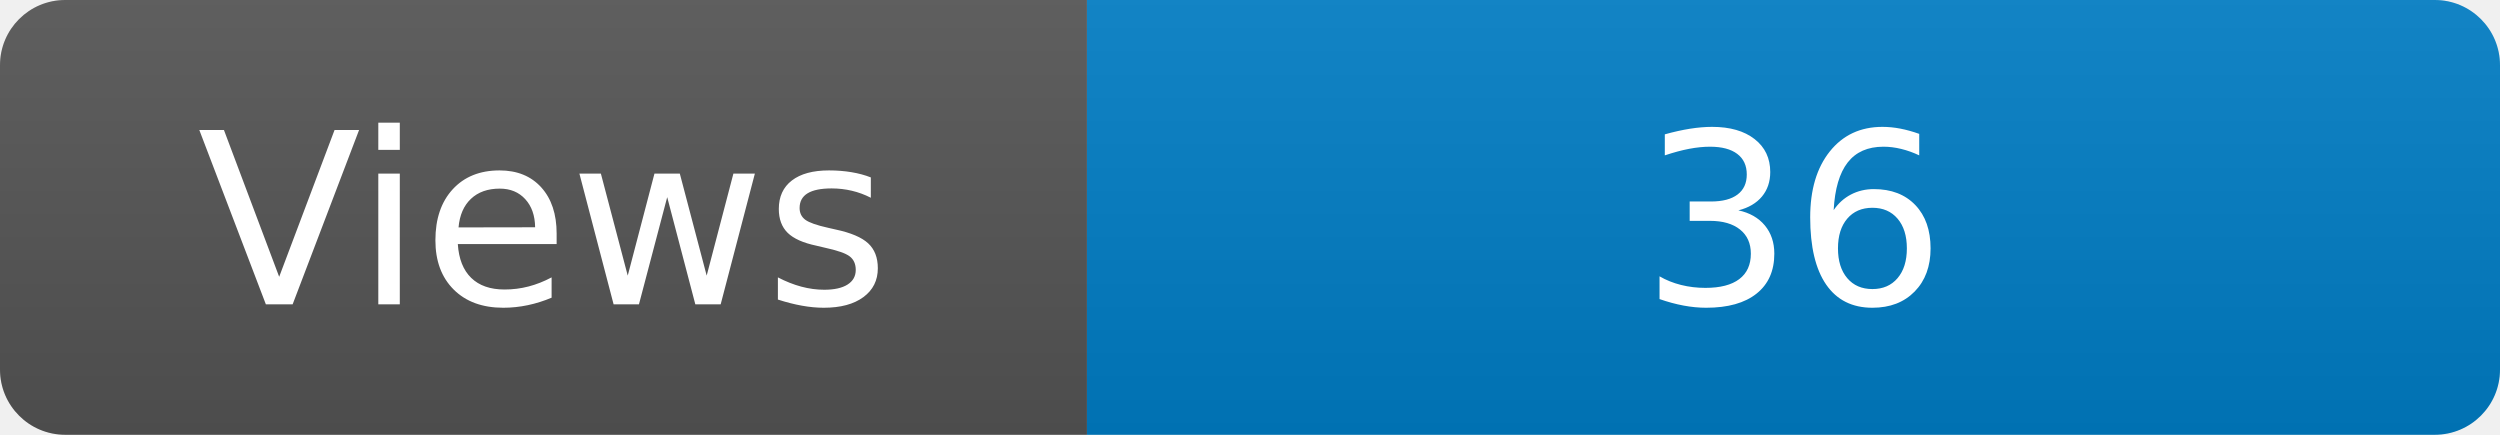
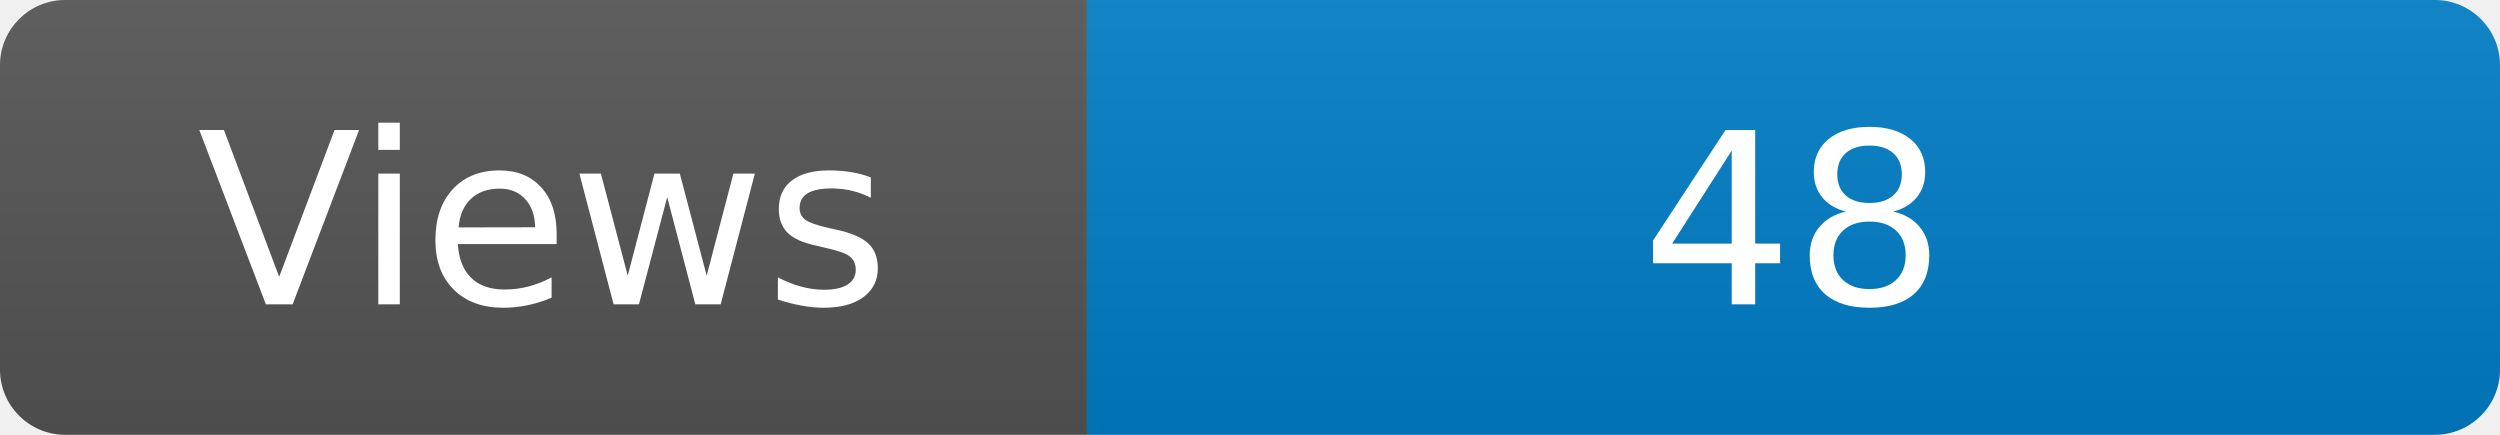
<svg xmlns="http://www.w3.org/2000/svg" width="115" height="20" role="img" aria-label="Maintained?: yes">
  <linearGradient id="s" x2="0" y2="100%">
    <stop offset="0" stop-color="#bbb" stop-opacity=".1" />
    <stop offset="1" stop-opacity=".1" />
  </linearGradient>
  <clipPath id="r">
    <rect width="115" height="20" rx="3" fill="#fff" />
  </clipPath>
  <g clip-path="url(#r)">
    <rect width="50" height="20" fill="#555" />
    <rect x="50" width="160" height="20" fill="#007ec6" />
    <rect width="115" height="20" fill="url(#s)" />
  </g>
  <g fill="#fff" text-anchor="middle" font-family="Verdana,Geneva,DejaVu Sans,sans-serif" font-size="110">
    <text x="250" y="140" transform="scale(.1)" fill="#fff">Views</text>
-     <text x="825" y="140" transform="scale(.1)" fill="#fff">36</text>
+     <text x="825" y="140" transform="scale(.1)" fill="#fff">48</text>
  </g>
</svg>
